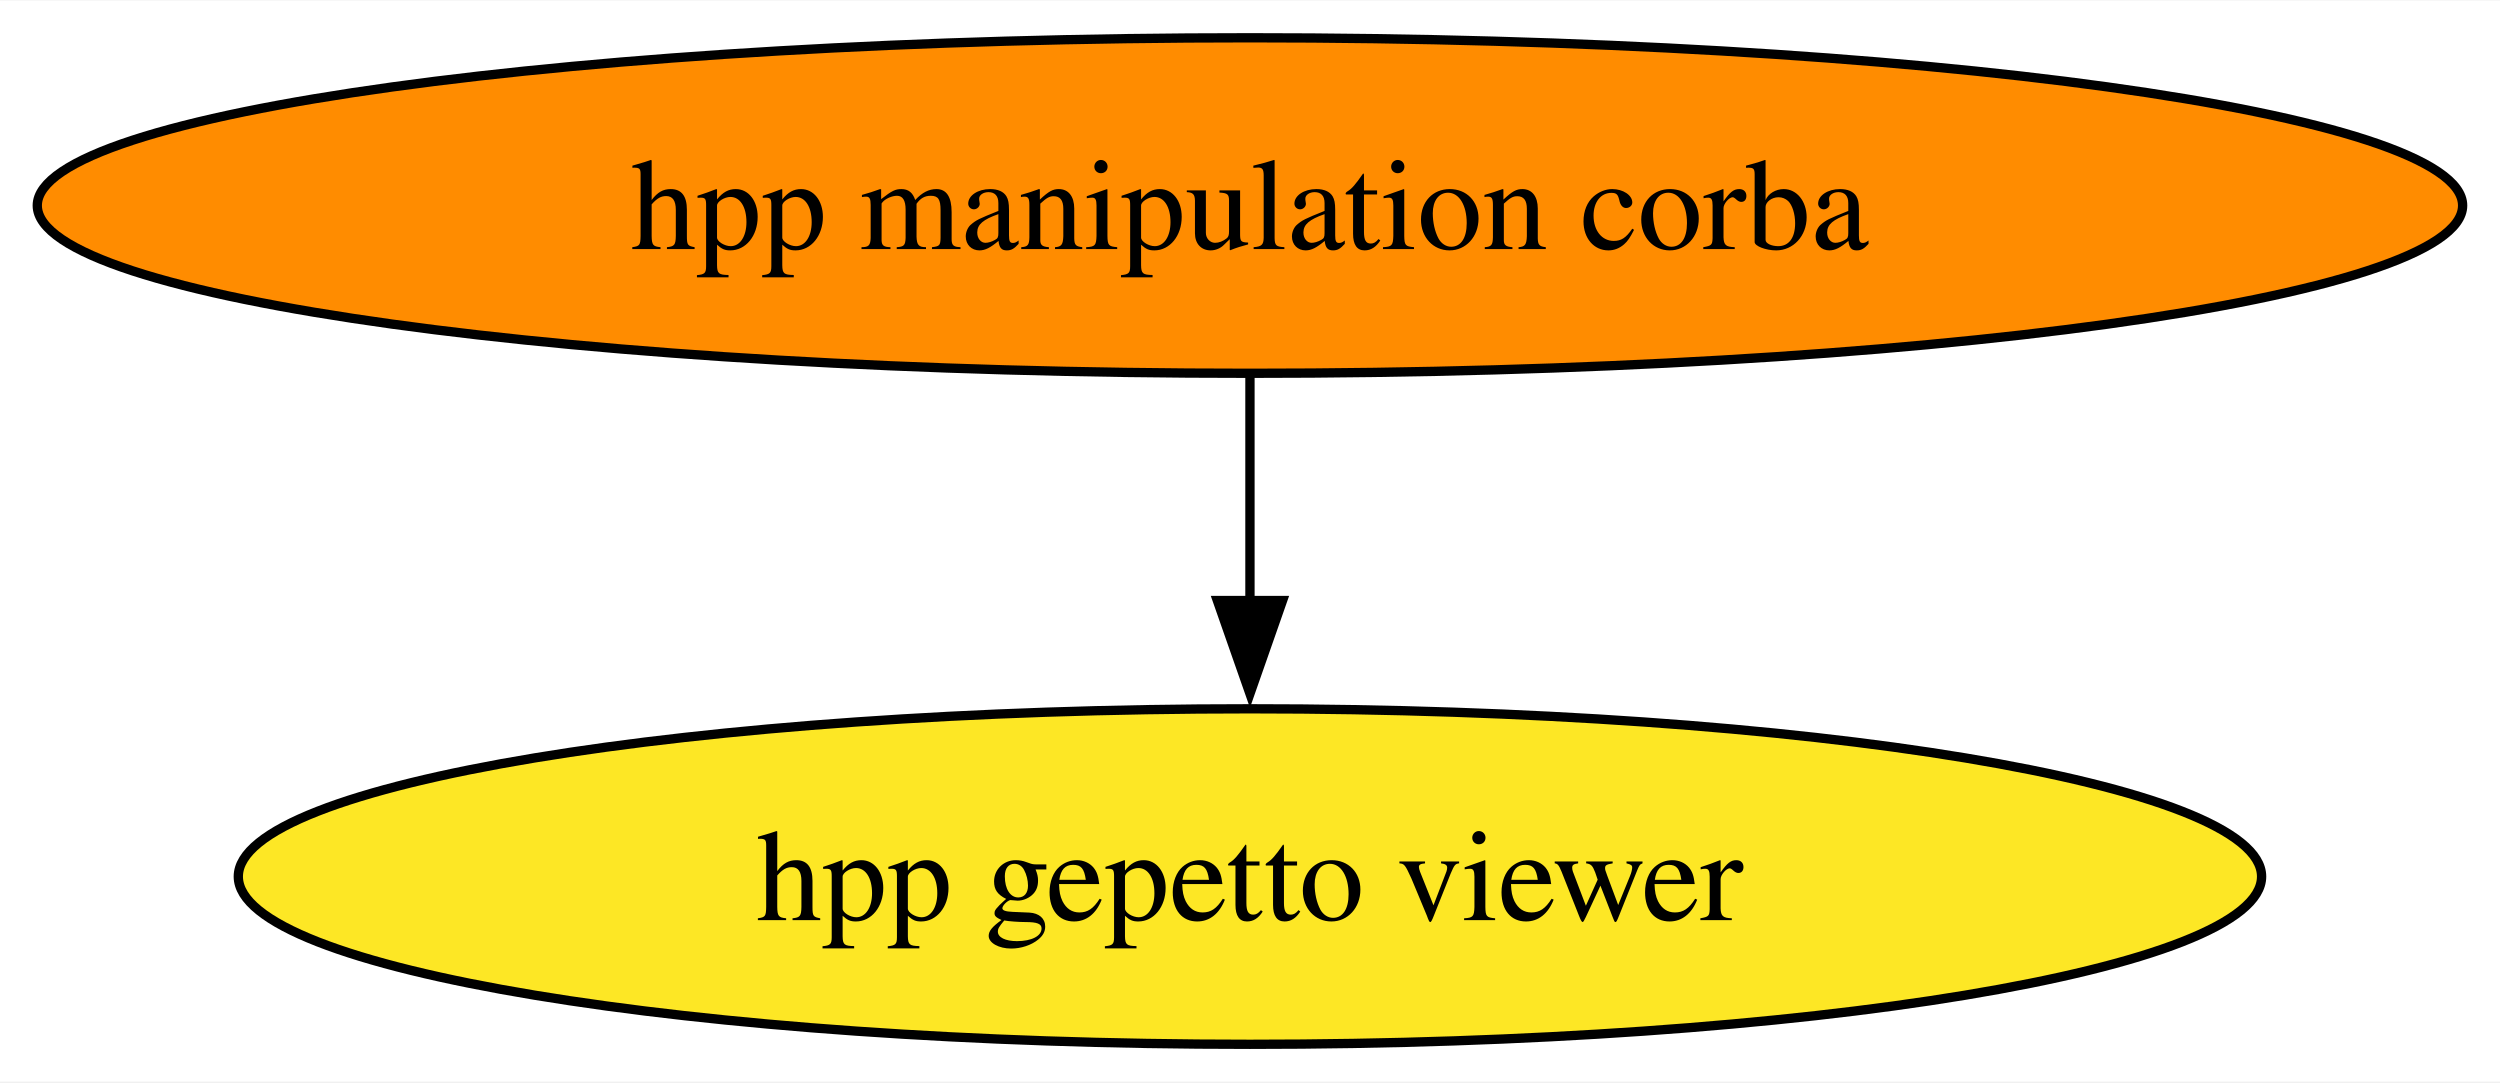
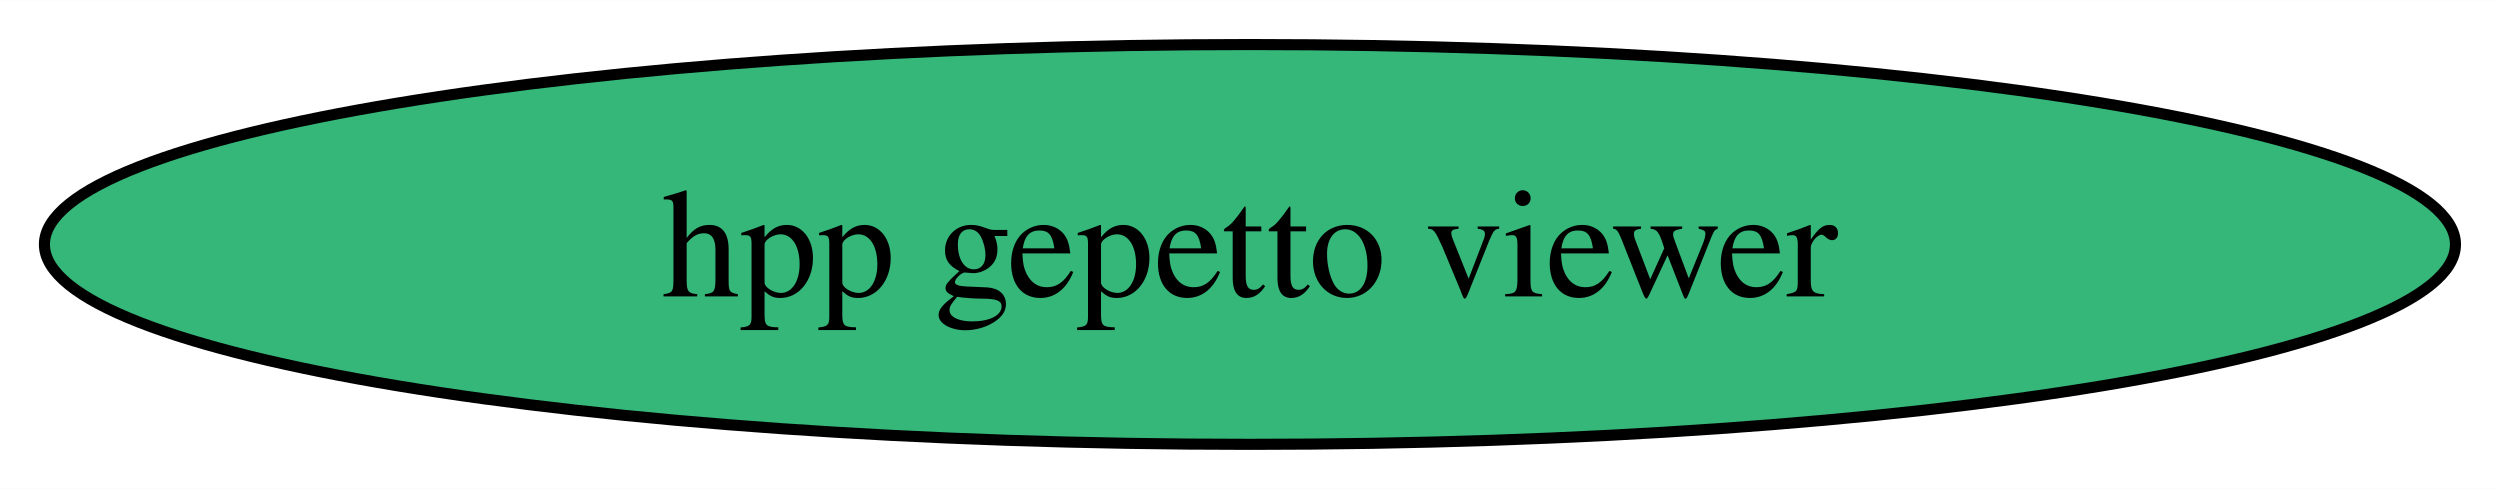
- <svg xmlns="http://www.w3.org/2000/svg" xmlns:xlink="http://www.w3.org/1999/xlink" width="268pt" height="116pt" viewBox="0.00 0.00 268.25 116.00">
-   <g id="graph0" class="graph" transform="scale(1 1) rotate(0) translate(4 112)">
-     <polygon fill="white" stroke="none" points="-4,4 -4,-112 264.25,-112 264.25,4 -4,4" />
+ <svg xmlns="http://www.w3.org/2000/svg" xmlns:xlink="http://www.w3.org/1999/xlink" width="225pt" height="44pt" viewBox="0.00 0.00 225.11 44.00">
+   <g id="graph0" class="graph" transform="scale(1 1) rotate(0) translate(4 40)">
+     <polygon fill="white" stroke="none" points="-4,4 -4,-40 221.11,-40 221.11,4 -4,4" />
    <g id="node1" class="node">
      <g id="a_node1">
-         <a xlink:href="https://github.com/conda-forge/hpp-manipulation-corba-feedstock" xlink:title="hpp manipulation corba">
-           <ellipse fill="#ff8c00" stroke="black" cx="130.12" cy="-90" rx="130.12" ry="18" />
-           <text text-anchor="middle" x="130.12" y="-85.33" font-family="Times,serif" font-size="14.00">hpp manipulation corba</text>
+         <a xlink:href="https://github.com/conda-forge/hpp-gepetto-viewer-feedstock" xlink:title="hpp gepetto viewer">
+           <ellipse fill="#35b779" stroke="black" cx="108.55" cy="-18" rx="108.55" ry="18" />
+           <text text-anchor="middle" x="108.55" y="-13.32" font-family="Times,serif" font-size="14.00">hpp gepetto viewer</text>
        </a>
      </g>
    </g>
-     <g id="node2" class="node">
-       <g id="a_node2">
-         <a xlink:href="https://github.com/conda-forge/hpp-gepetto-viewer-feedstock" xlink:title="hpp gepetto viewer">
-           <ellipse fill="#fde725" stroke="black" cx="130.12" cy="-18" rx="108.55" ry="18" />
-           <text text-anchor="middle" x="130.12" y="-13.32" font-family="Times,serif" font-size="14.00">hpp gepetto viewer</text>
-         </a>
-       </g>
-     </g>
-     <g id="edge1" class="edge">
-       <path fill="none" stroke="black" d="M130.12,-71.7C130.12,-64.41 130.12,-55.73 130.12,-47.54" />
-       <polygon fill="black" stroke="black" points="133.62,-47.62 130.12,-37.62 126.62,-47.62 133.62,-47.62" />
-     </g>
  </g>
</svg>
